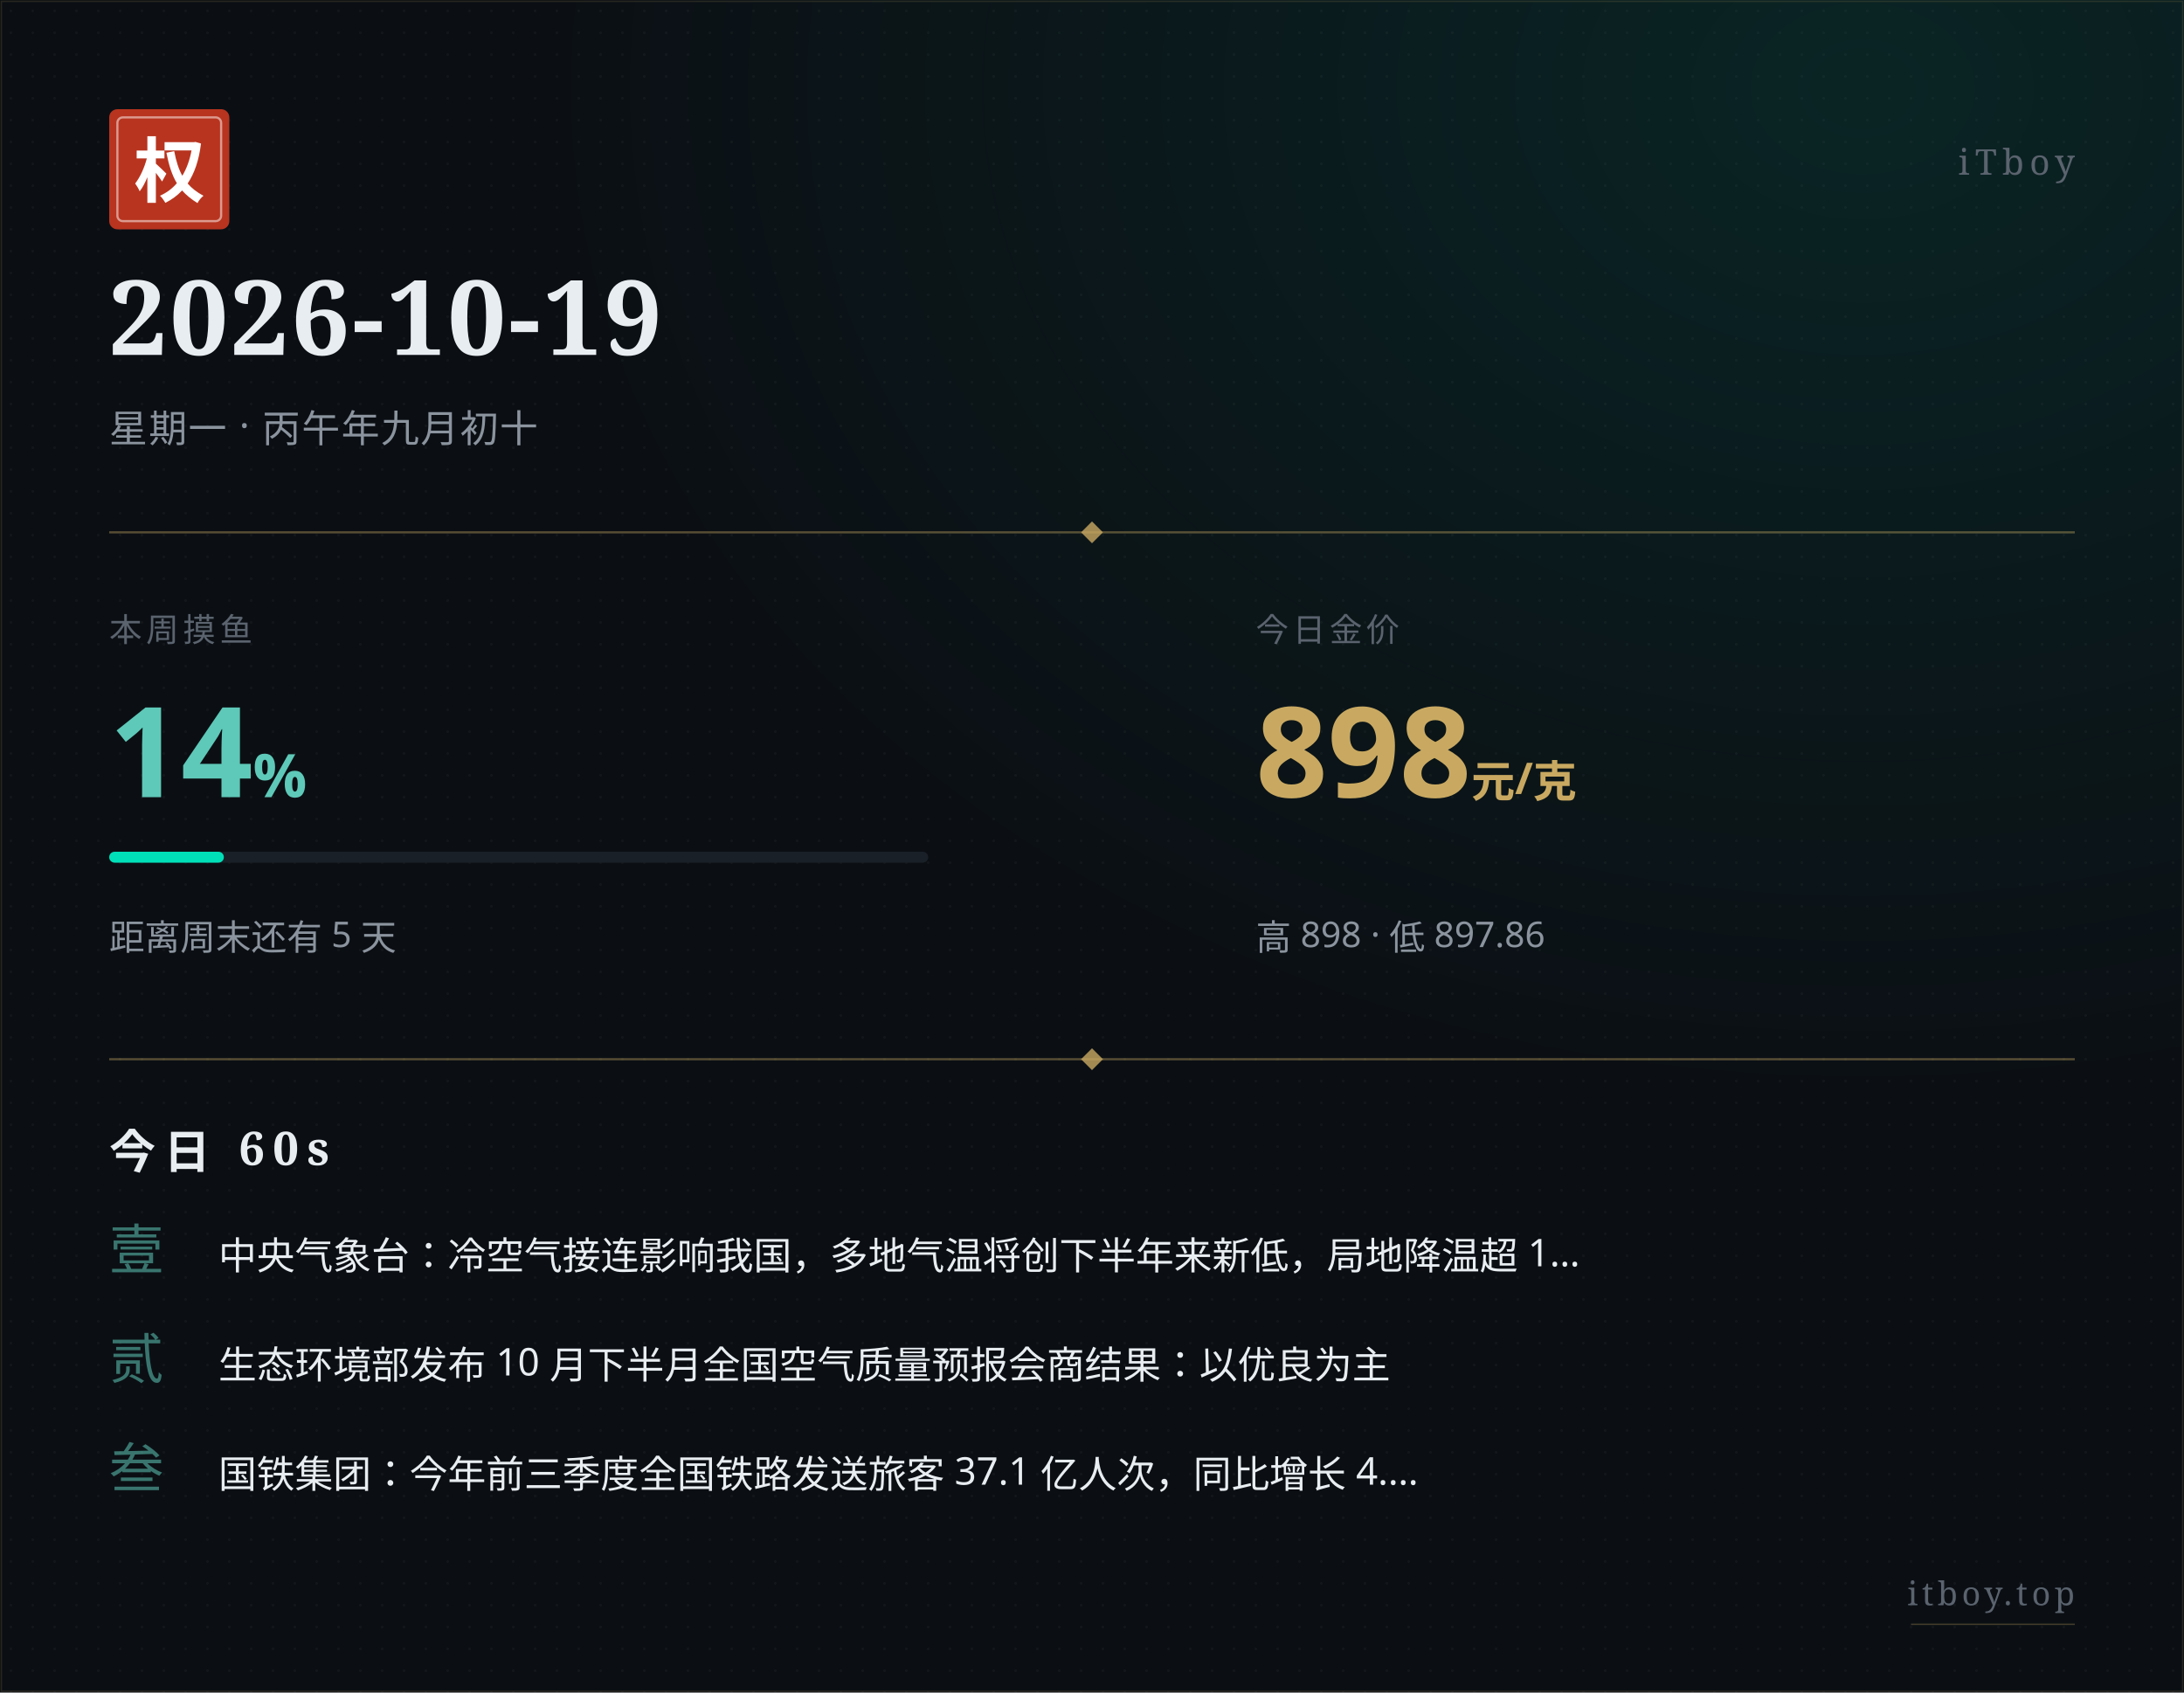
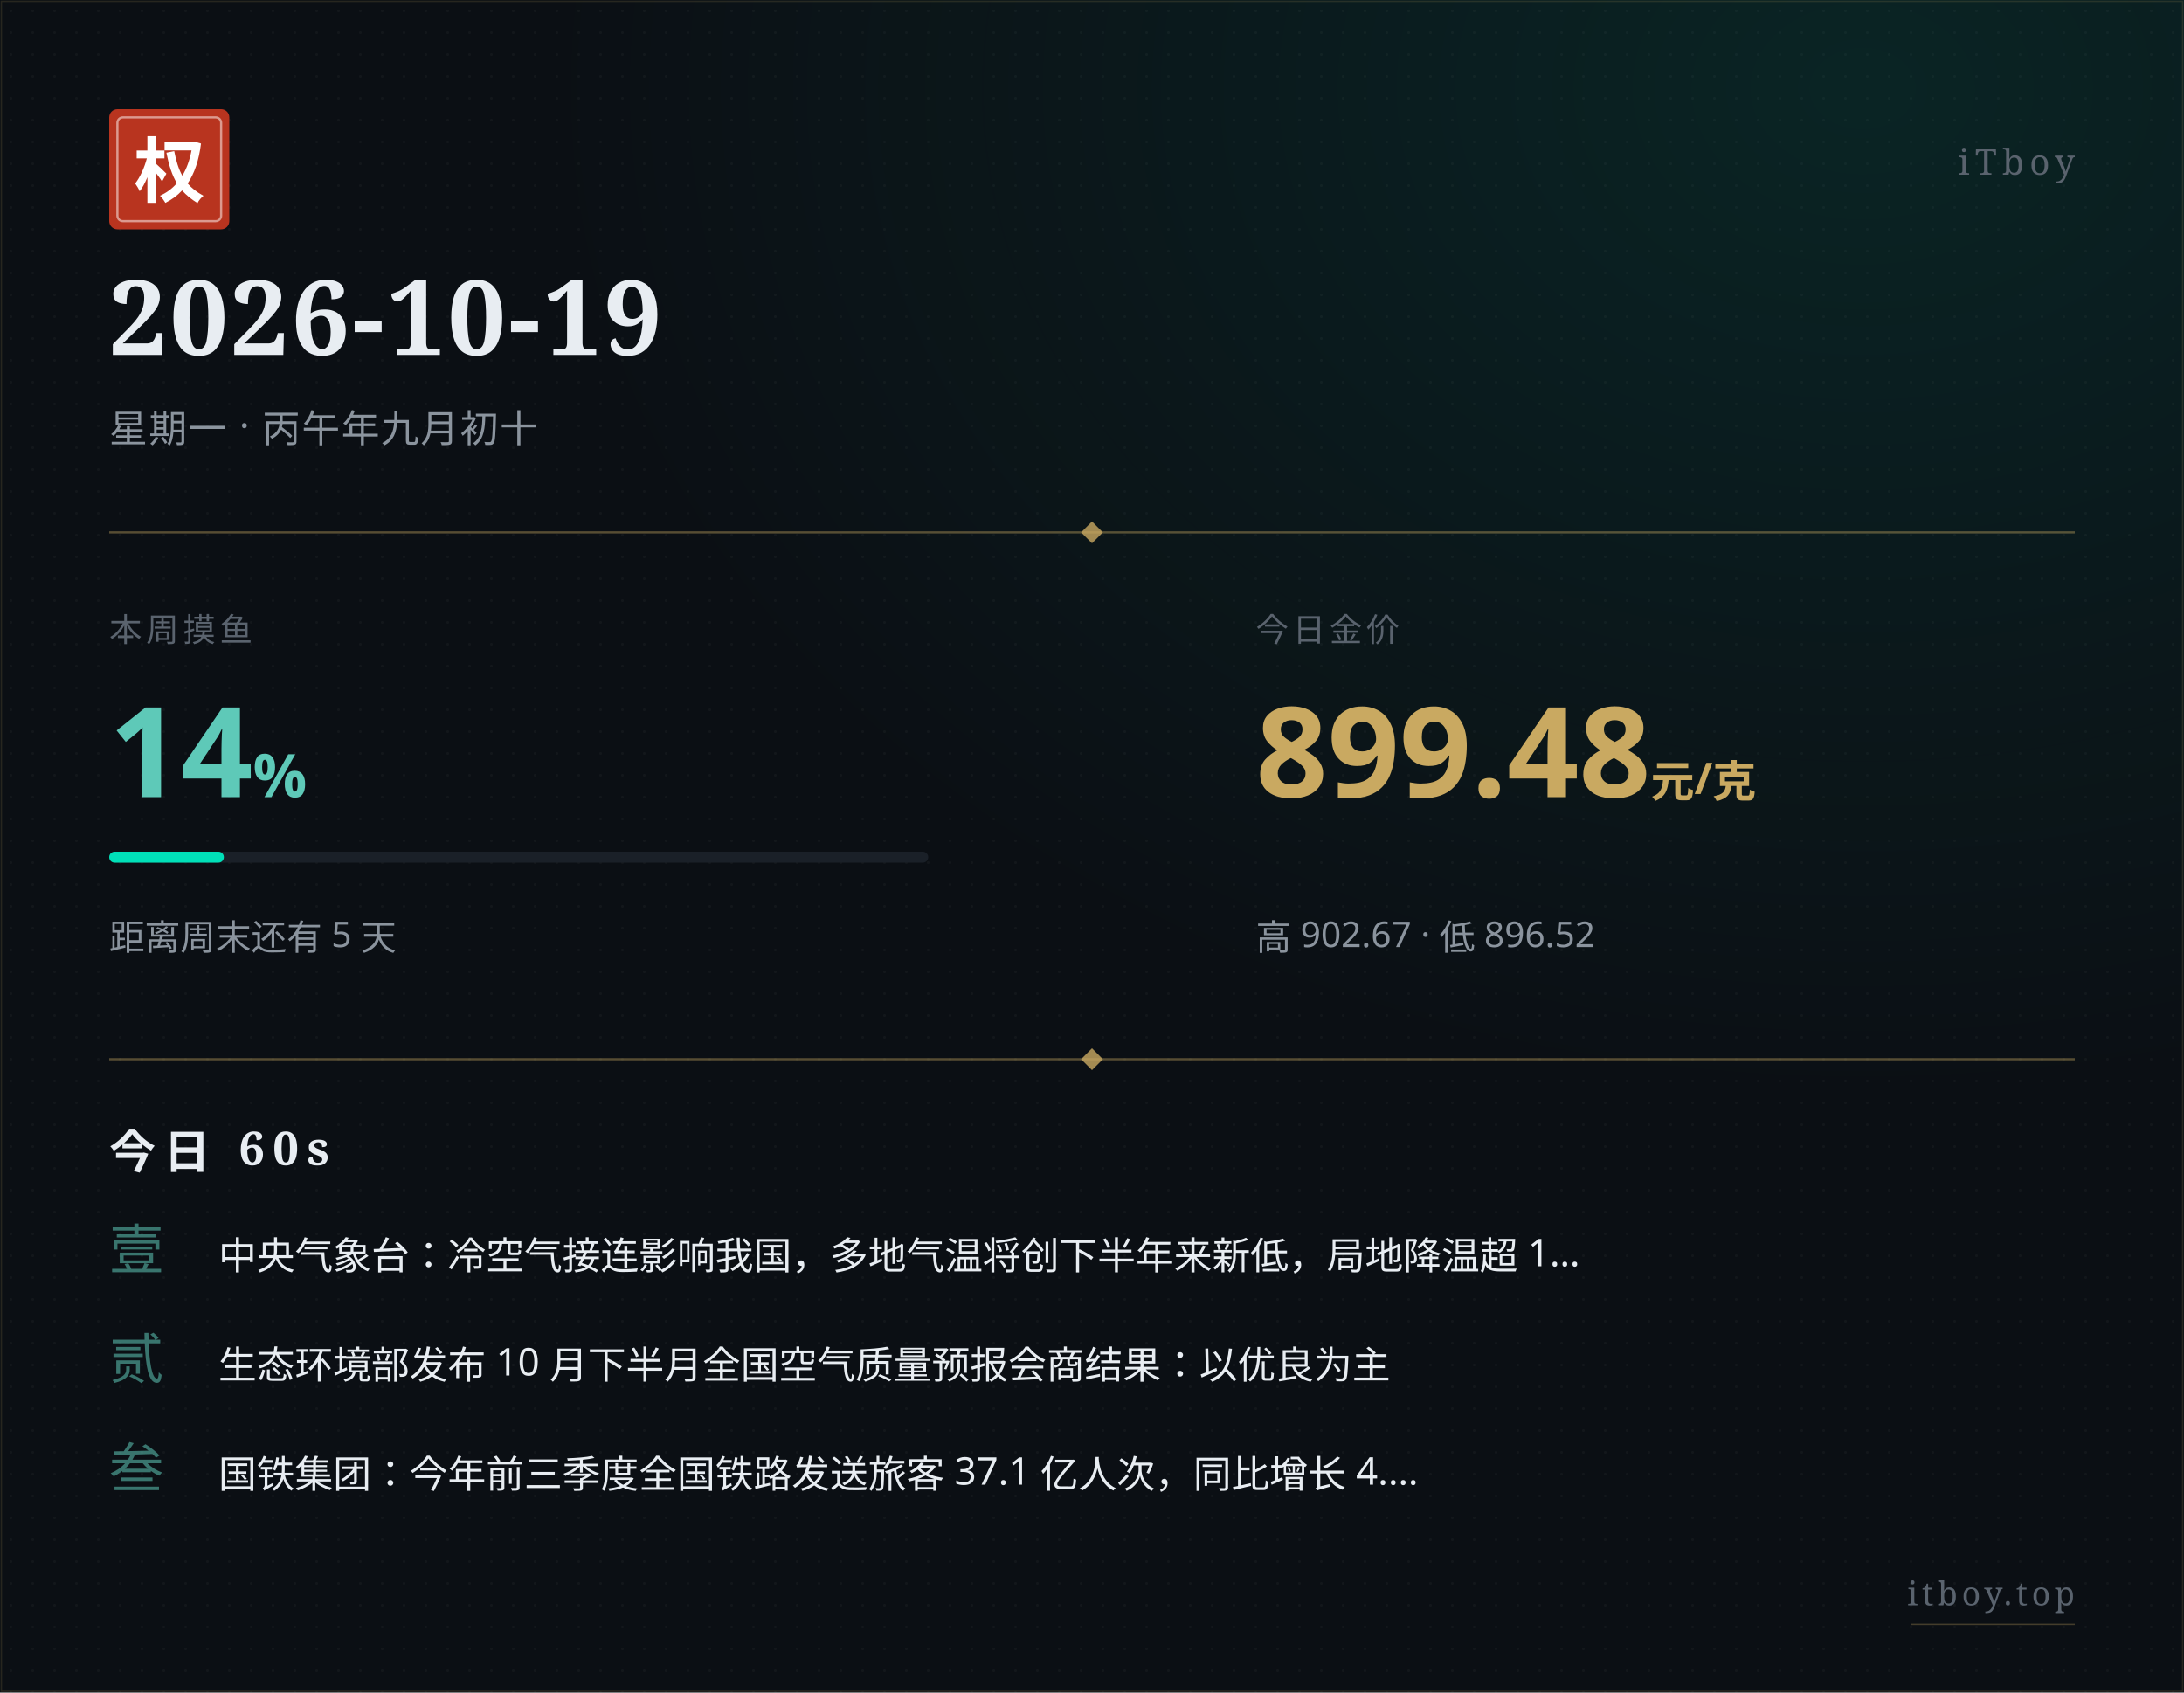
<svg xmlns="http://www.w3.org/2000/svg" width="800" height="620" viewBox="0 0 800 620">
  <defs>
    <pattern id="paper" x="0" y="0" width="8" height="8" patternUnits="userSpaceOnUse">
      <circle cx="4" cy="4" r="0.5" fill="#ffffff" opacity="0.035" />
    </pattern>
    <radialGradient id="glow" cx="0.85" cy="0.05" r="0.6">
      <stop offset="0%" stop-color="#00e0b8" stop-opacity="0.10" />
      <stop offset="100%" stop-color="#00e0b8" stop-opacity="0" />
    </radialGradient>
  </defs>
  <rect width="800" height="620" fill="#0b0f14" />
  <rect width="800" height="620" fill="url(#paper)" />
  <rect width="800" height="620" fill="url(#glow)" />
  <rect x="0.5" y="0.5" width="799" height="619" fill="none" stroke="#c9a961" stroke-width="0.5" opacity="0.15" />
  <g transform="translate(40, 40)">
    <rect width="44" height="44" rx="3" fill="#b8341f" />
    <rect x="3" y="3" width="38" height="38" rx="2" fill="none" stroke="#ffffff" stroke-width="0.8" opacity="0.5" />
    <text x="22" y="32" text-anchor="middle" font-family="STSong, SimSun, Songti SC, Noto Serif SC, serif" font-size="26" font-weight="700" fill="#ffffff">权</text>
  </g>
  <text x="760" y="64" text-anchor="end" font-family="STSong, SimSun, Songti SC, Noto Serif SC, serif" font-size="13" fill="#5a636e" letter-spacing="2">iTboy</text>
  <text x="40" y="130" font-family="STSong, SimSun, Songti SC, Noto Serif SC, serif" font-size="38" font-weight="700" fill="#e8edf2" letter-spacing="1">2026-10-19</text>
  <text x="40" y="162" font-family="PingFang SC, Hiragino Sans GB, Microsoft YaHei, sans-serif" font-size="14" fill="#8b949e" letter-spacing="0.5">星期一 · 丙午年九月初十</text>
  <line x1="40" y1="195" x2="760" y2="195" stroke="#c9a961" stroke-width="0.8" opacity="0.4" />
  <polygon points="400,191 404,195 400,199 396,195" fill="#c9a961" opacity="0.8" />
  <text x="40" y="235" font-family="PingFang SC, Hiragino Sans GB, Microsoft YaHei, sans-serif" font-size="12" fill="#5a636e" letter-spacing="1.5">本周摸鱼</text>
  <text x="40" y="292" font-family="PingFang SC, Hiragino Sans GB, Microsoft YaHei, sans-serif" font-size="46" font-weight="700" fill="#5ec9b8">14<tspan font-size="22" opacity="0.7">%</tspan>
  </text>
  <rect x="40" y="312" width="300" height="4" rx="2" fill="#1a2028" />
  <rect x="40" y="312" width="42" height="4" rx="2" fill="#00e0b8" />
  <text x="40" y="348" font-family="PingFang SC, Hiragino Sans GB, Microsoft YaHei, sans-serif" font-size="13" fill="#8b949e">距离周末还有 5 天</text>
  <text x="460" y="235" font-family="PingFang SC, Hiragino Sans GB, Microsoft YaHei, sans-serif" font-size="12" fill="#5a636e" letter-spacing="1.5">今日金价</text>
-   <text x="460" y="292" font-family="PingFang SC, Hiragino Sans GB, Microsoft YaHei, sans-serif" font-size="46" font-weight="700" fill="#c9a961">898<tspan font-size="16" opacity="0.7"> 元/克</tspan>
+   <text x="460" y="292" font-family="PingFang SC, Hiragino Sans GB, Microsoft YaHei, sans-serif" font-size="46" font-weight="700" fill="#c9a961">899.48<tspan font-size="16" opacity="0.7"> 元/克</tspan>
  </text>
-   <text x="460" y="348" font-family="PingFang SC, Hiragino Sans GB, Microsoft YaHei, sans-serif" font-size="13" fill="#8b949e">高 898 · 低 897.86</text>
+   <text x="460" y="348" font-family="PingFang SC, Hiragino Sans GB, Microsoft YaHei, sans-serif" font-size="13" fill="#8b949e">高 902.67 · 低 896.52</text>
  <line x1="40" y1="388" x2="760" y2="388" stroke="#c9a961" stroke-width="0.8" opacity="0.4" />
  <polygon points="400,384 404,388 400,392 396,388" fill="#c9a961" opacity="0.8" />
  <text x="40" y="428" font-family="STSong, SimSun, Songti SC, Noto Serif SC, serif" font-size="17" font-weight="700" fill="#e8edf2" letter-spacing="3">今日 60s</text>
  <text x="40" y="465" font-family="STSong, SimSun, Songti SC, Noto Serif SC, serif" font-size="20" fill="#5ec9b8" opacity="0.55">壹</text>
  <text x="80" y="465" font-family="PingFang SC, Hiragino Sans GB, Microsoft YaHei, sans-serif" font-size="14" fill="#e8edf2">中央气象台：冷空气接连影响我国，多地气温将创下半年来新低，局地降温超 1…</text>
  <text x="40" y="505" font-family="STSong, SimSun, Songti SC, Noto Serif SC, serif" font-size="20" fill="#5ec9b8" opacity="0.55">贰</text>
  <text x="80" y="505" font-family="PingFang SC, Hiragino Sans GB, Microsoft YaHei, sans-serif" font-size="14" fill="#e8edf2">生态环境部发布 10 月下半月全国空气质量预报会商结果：以优良为主</text>
  <text x="40" y="545" font-family="STSong, SimSun, Songti SC, Noto Serif SC, serif" font-size="20" fill="#5ec9b8" opacity="0.55">叁</text>
  <text x="80" y="545" font-family="PingFang SC, Hiragino Sans GB, Microsoft YaHei, sans-serif" font-size="14" fill="#e8edf2">国铁集团：今年前三季度全国铁路发送旅客 37.1 亿人次，同比增长 4.…</text>
  <text x="760" y="588" text-anchor="end" font-family="STSong, SimSun, Songti SC, Noto Serif SC, serif" font-size="12" fill="#5a636e" letter-spacing="1.5">itboy.top</text>
  <line x1="700" y1="595" x2="760" y2="595" stroke="#c9a961" stroke-width="0.5" opacity="0.3" />
</svg>
